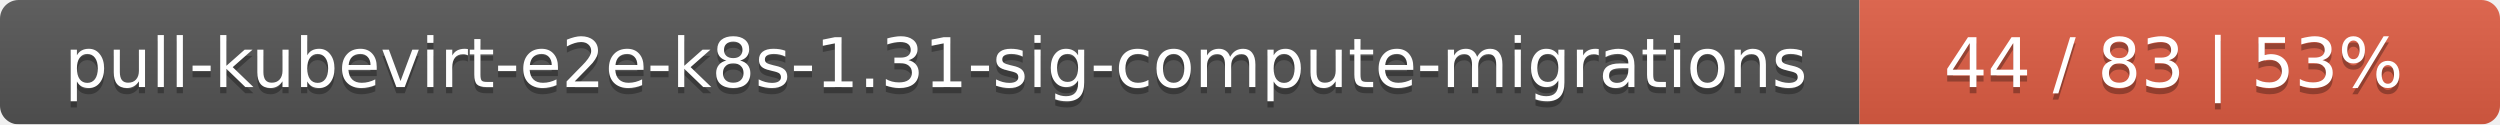
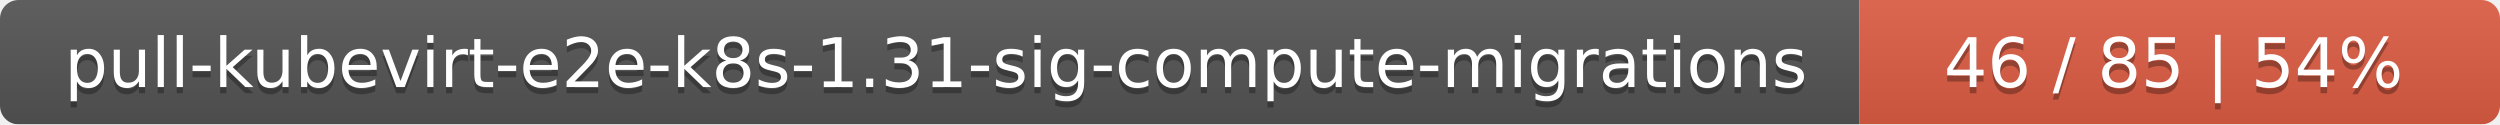
<svg xmlns="http://www.w3.org/2000/svg" width="402" height="20">
  <linearGradient id="smooth" x2="0" y2="100%">
    <stop offset="0" stop-color="#bbb" stop-opacity=".1" />
    <stop offset="1" stop-opacity=".1" />
  </linearGradient>
  <mask id="round">
    <rect width="402" height="20" rx="3" fill="#fff" />
  </mask>
  <g mask="url(#round)">
    <rect width="299" height="20" fill="#555" />
    <rect x="299" width="103" height="20" fill="#e05d44" />
    <rect width="402" height="20" fill="url(#smooth)" />
  </g>
  <g fill="#fff" text-anchor="middle" font-family="DejaVu Sans,Verdana,Geneva,sans-serif" font-size="11">
    <text x="150.5" y="15" fill="#010101" fill-opacity=".3">pull-kubevirt-e2e-k8s-1.31-sig-compute-migrations</text>
    <text x="150.5" y="14">pull-kubevirt-e2e-k8s-1.31-sig-compute-migrations</text>
-     <text x="349.5" y="15" fill="#010101" fill-opacity=".3">44 / 83    |    53%</text>
-     <text x="349.5" y="14">44 / 83    |    53%</text>
+     <text x="349.5" y="15" fill="#010101" fill-opacity=".3">46 / 85    |    54%</text>
+     <text x="349.5" y="14">46 / 85    |    54%</text>
  </g>
</svg>
